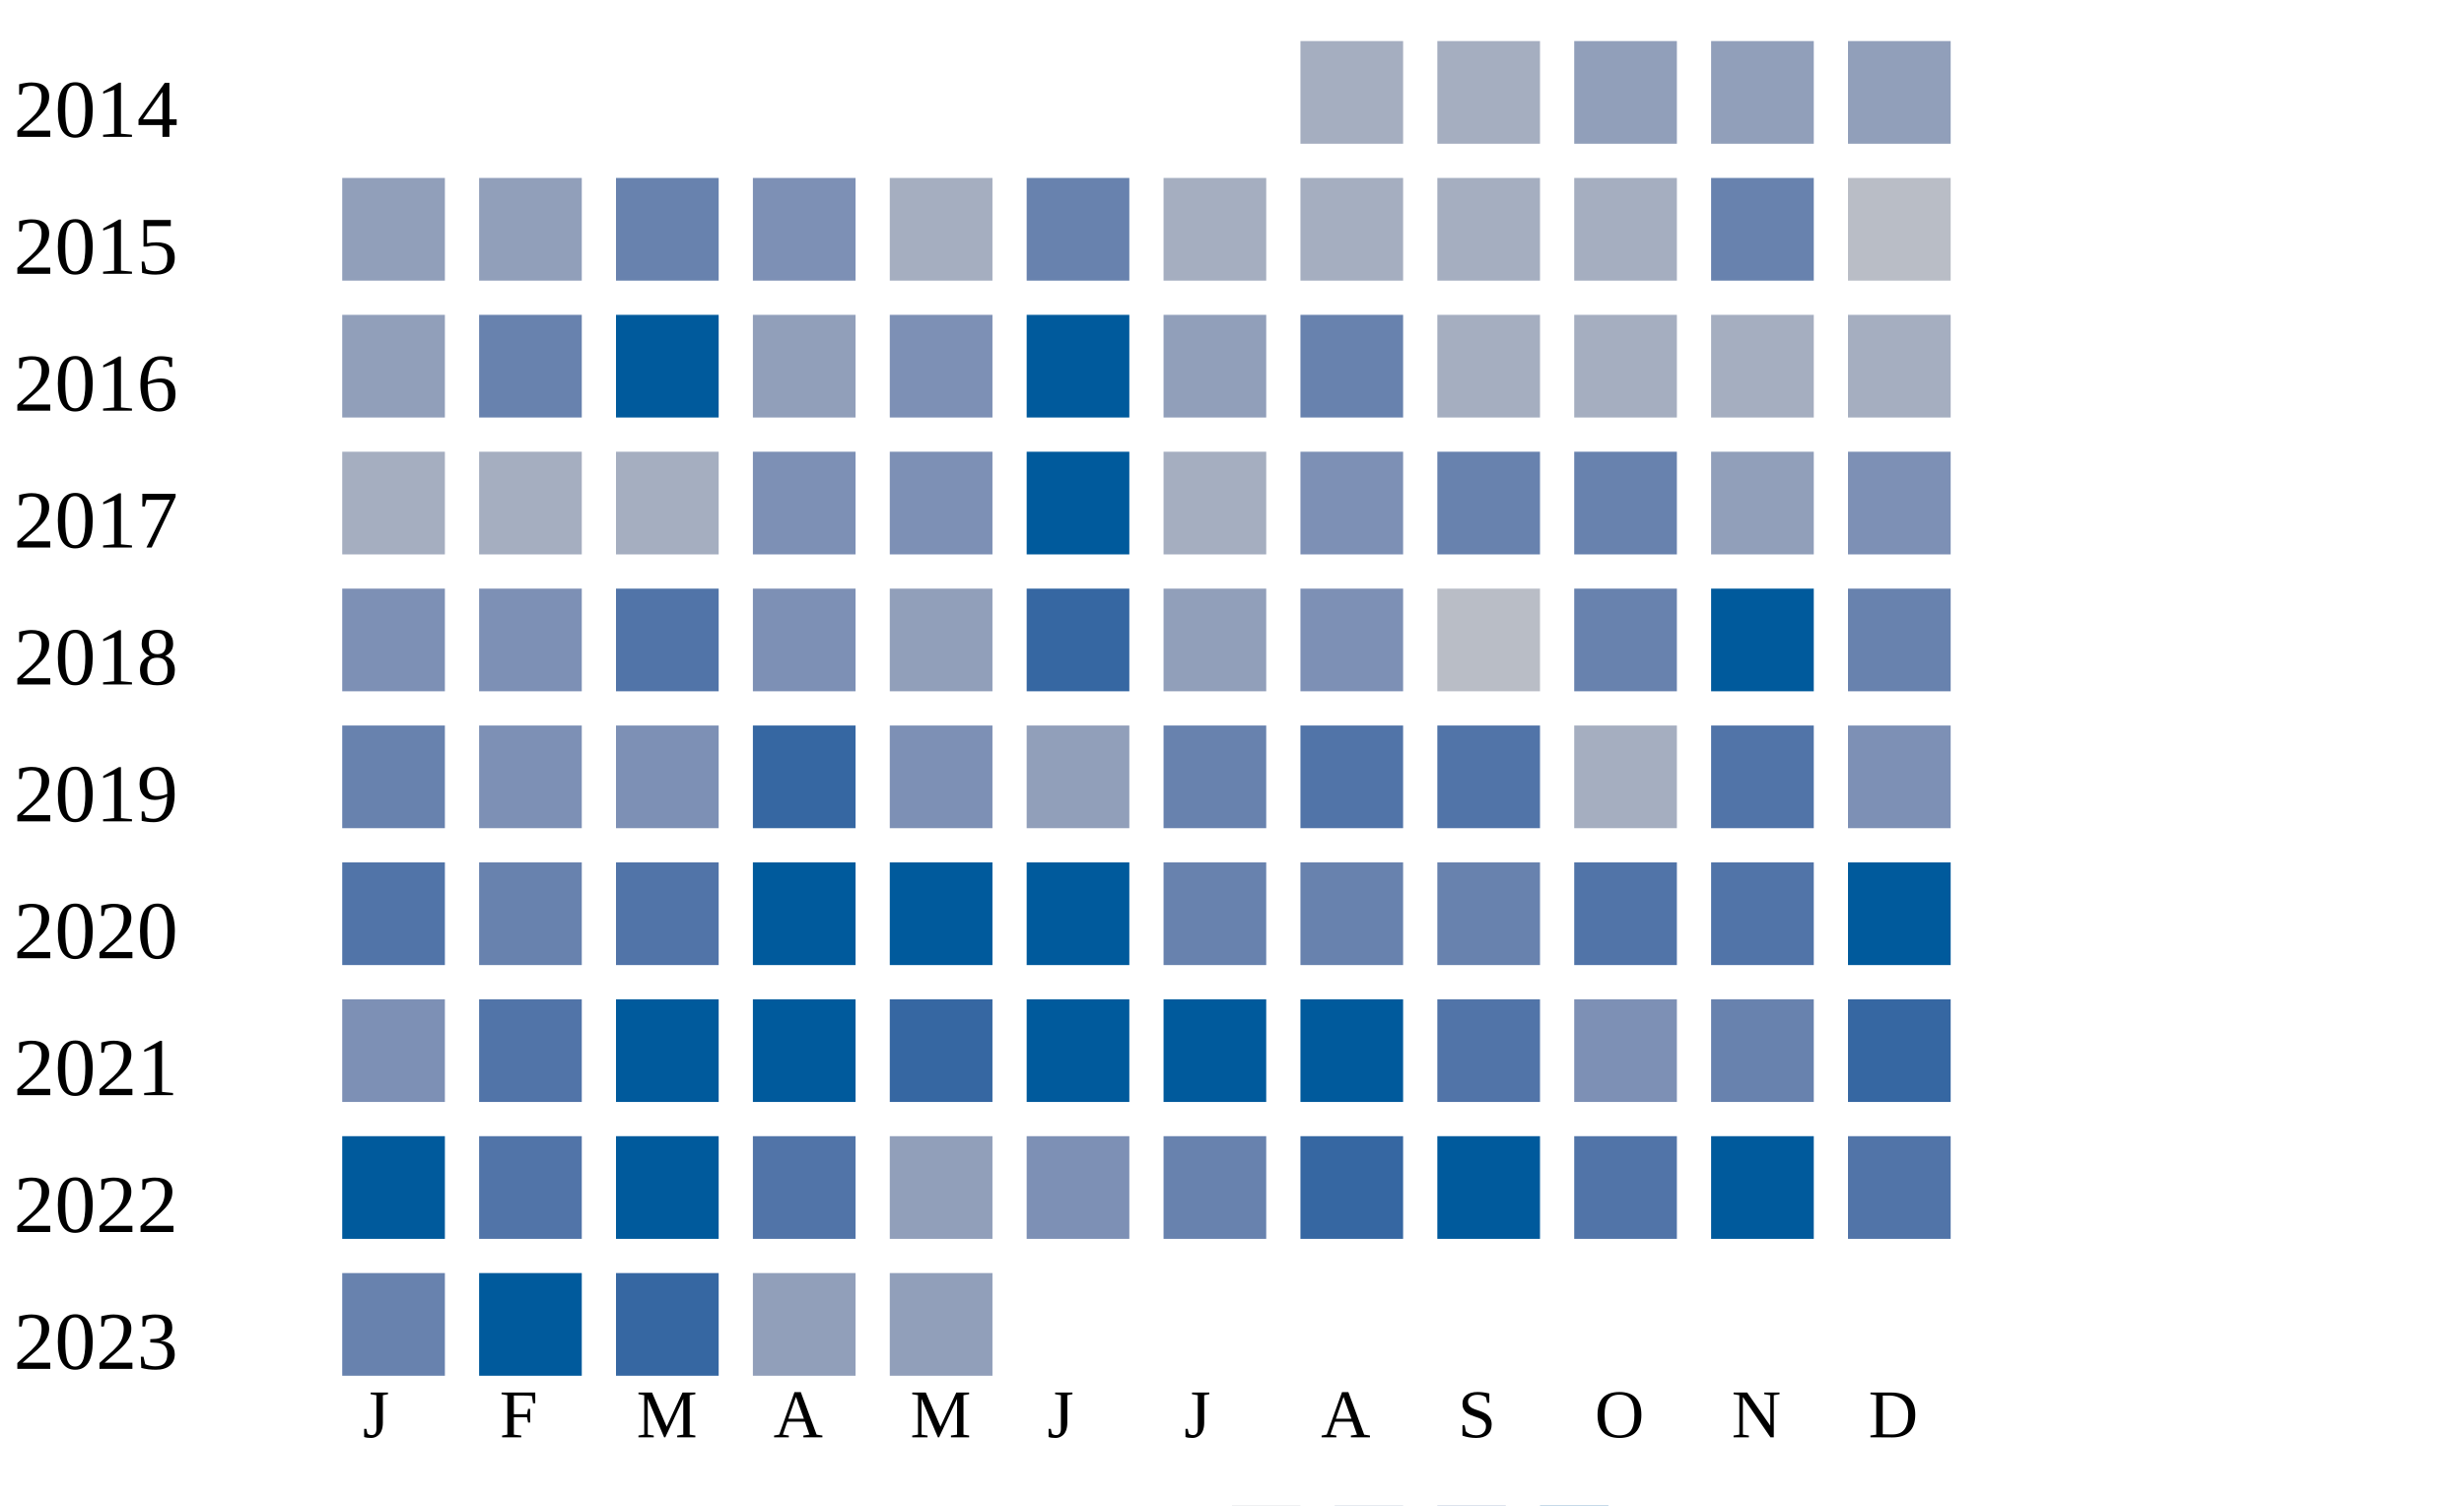
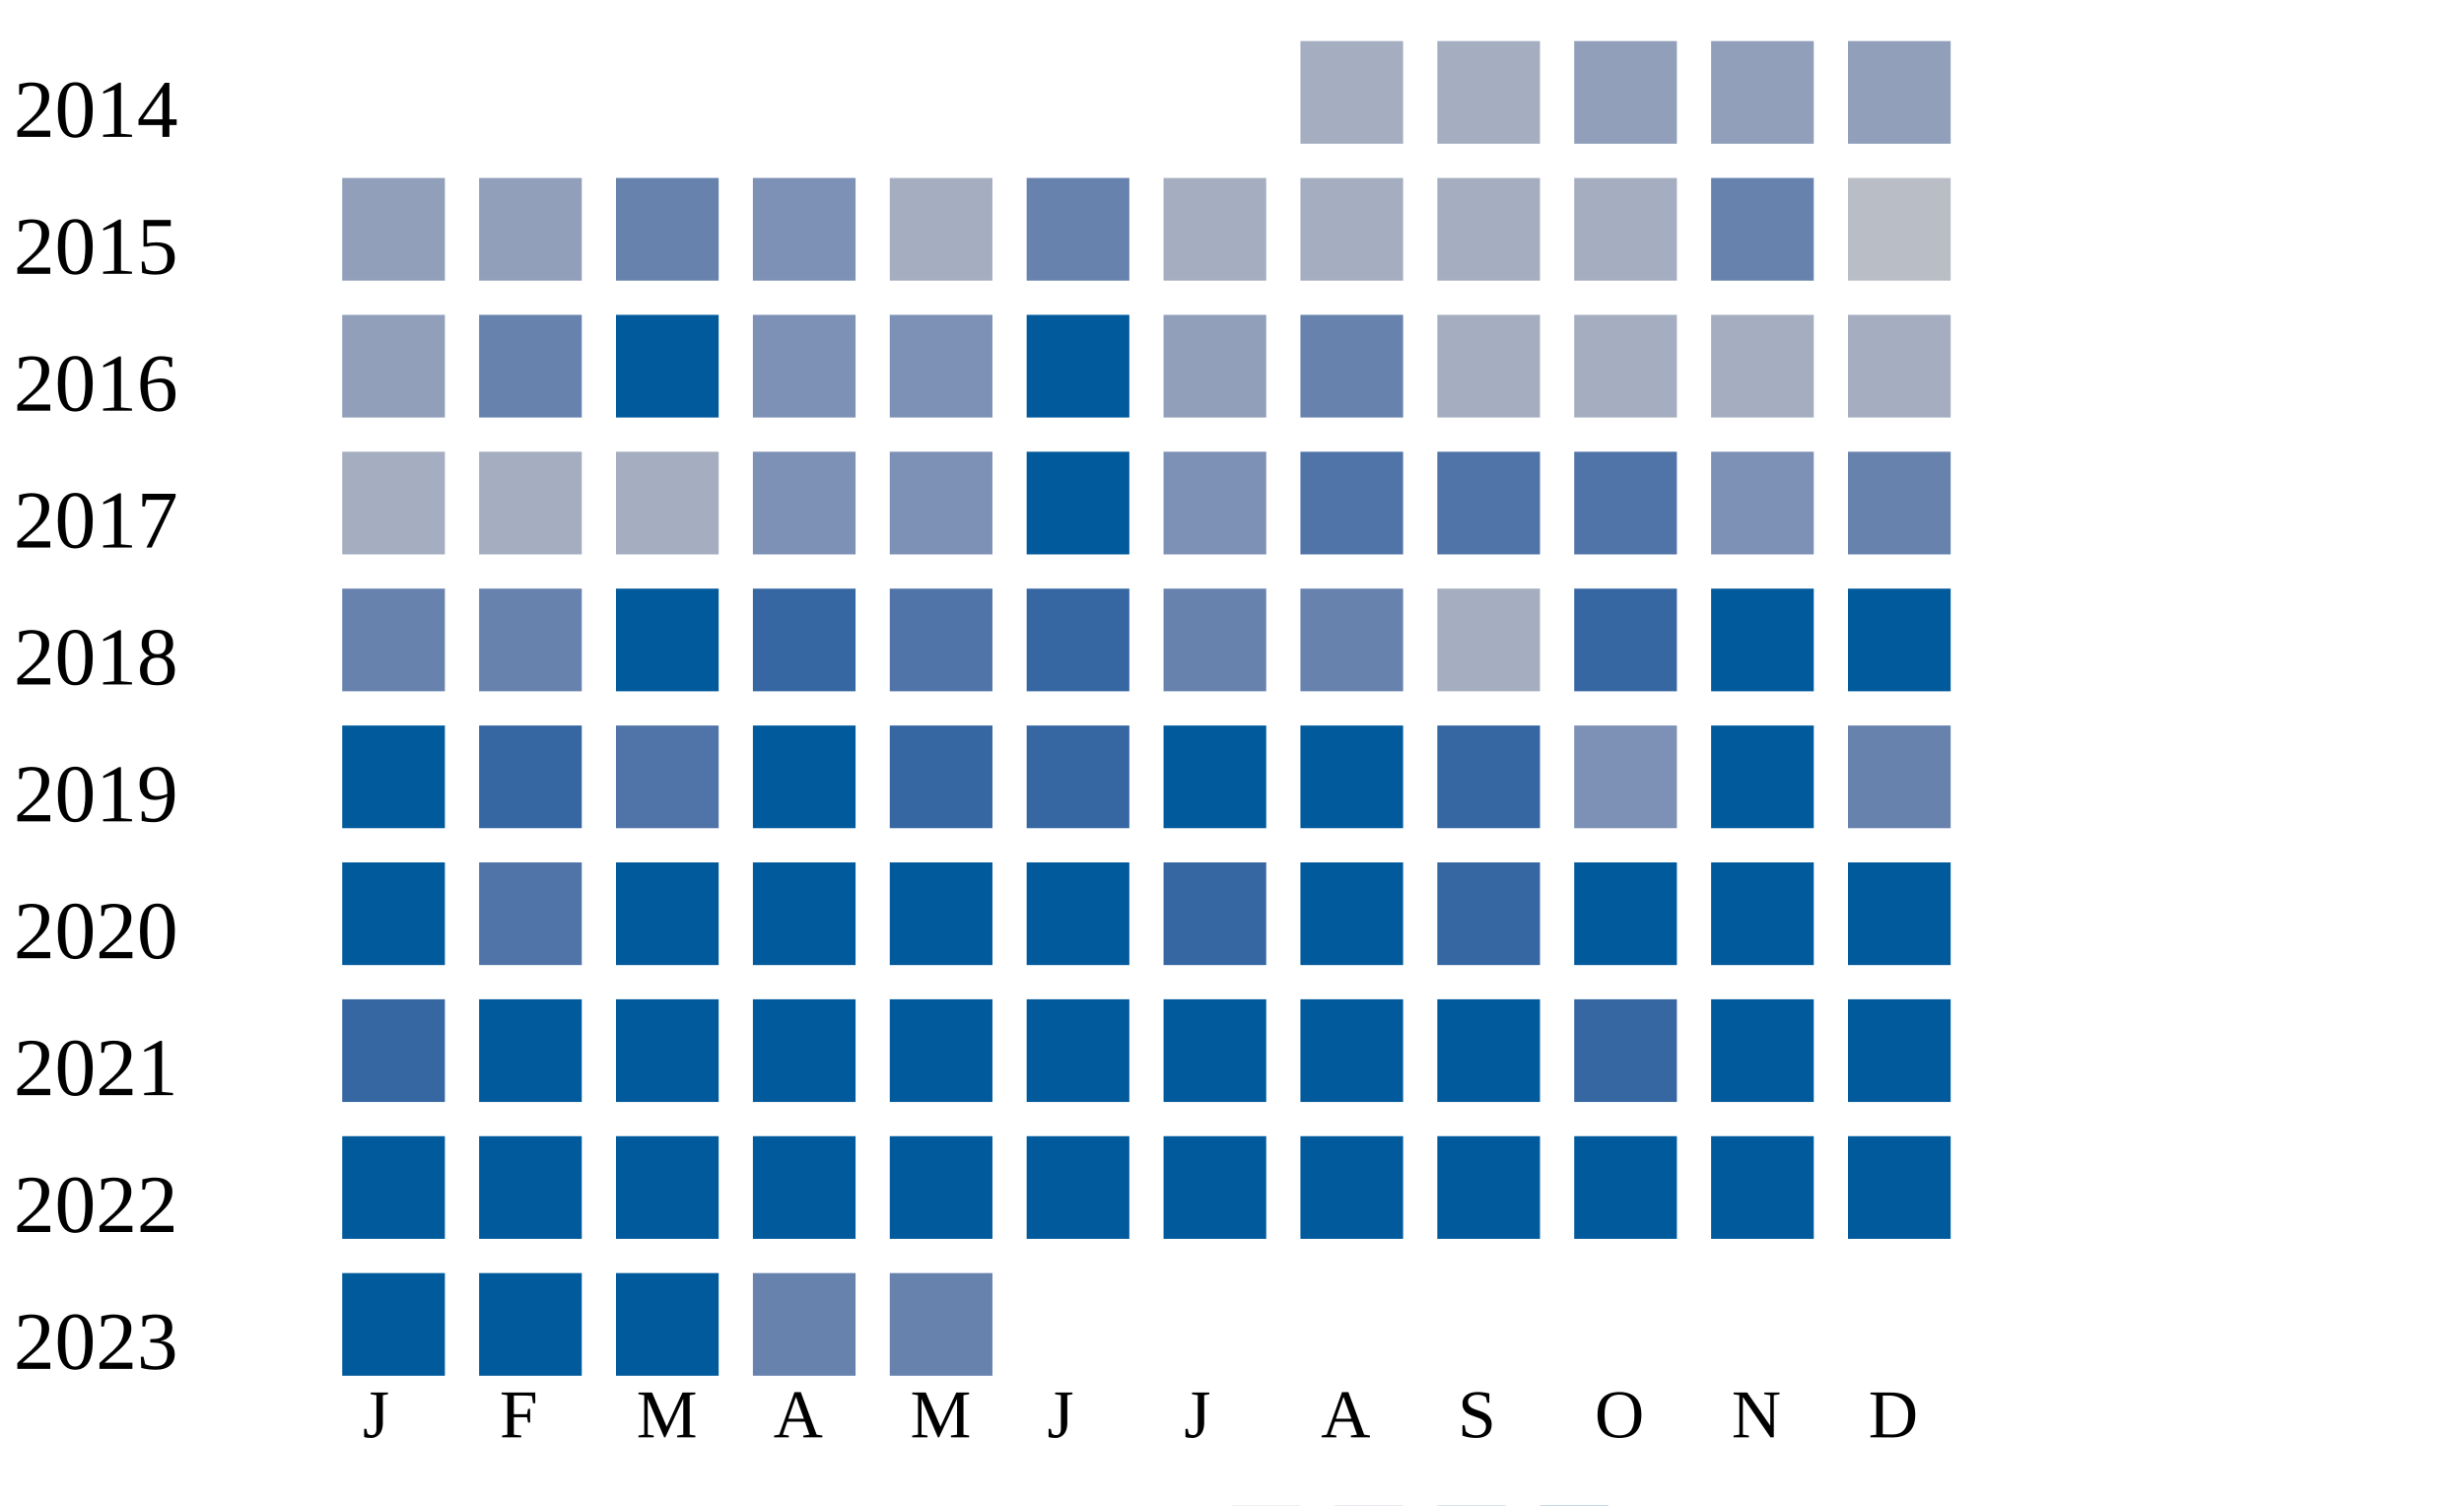
<svg xmlns="http://www.w3.org/2000/svg" width="360" height="220">
  <g transform="translate(0 0)">
    <text x="2" y="20">2014</text>
    <rect x="190" y="6" width="15" height="15" fill="#a5aec0" />
    <rect x="210" y="6" width="15" height="15" fill="#a5aec0" />
    <rect x="230" y="6" width="15" height="15" fill="#919fba" />
    <rect x="250" y="6" width="15" height="15" fill="#919fba" />
    <rect x="270" y="6" width="15" height="15" fill="#919fba" />
  </g>
  <g transform="translate(0 20)">
    <text x="2" y="20">2015</text>
    <rect x="50" y="6" width="15" height="15" fill="#919fba" />
    <rect x="70" y="6" width="15" height="15" fill="#919fba" />
    <rect x="90" y="6" width="15" height="15" fill="#6882ae" />
    <rect x="110" y="6" width="15" height="15" fill="#7d90b5" />
    <rect x="130" y="6" width="15" height="15" fill="#a5aec0" />
    <rect x="150" y="6" width="15" height="15" fill="#6882ae" />
    <rect x="170" y="6" width="15" height="15" fill="#a5aec0" />
    <rect x="190" y="6" width="15" height="15" fill="#a5aec0" />
    <rect x="210" y="6" width="15" height="15" fill="#a5aec0" />
    <rect x="230" y="6" width="15" height="15" fill="#a5aec0" />
    <rect x="250" y="6" width="15" height="15" fill="#6882ae" />
    <rect x="270" y="6" width="15" height="15" fill="#b9bdc6" />
  </g>
  <g transform="translate(0 40)">
    <text x="2" y="20">2016</text>
    <rect x="50" y="6" width="15" height="15" fill="#919fba" />
    <rect x="70" y="6" width="15" height="15" fill="#6882ae" />
    <rect x="90" y="6" width="15" height="15" fill="#005a9c" />
-     <rect x="110" y="6" width="15" height="15" fill="#919fba" />
+     <rect x="110" y="6" width="15" height="15" fill="#7d90b5" />
    <rect x="130" y="6" width="15" height="15" fill="#7d90b5" />
    <rect x="150" y="6" width="15" height="15" fill="#005a9c" />
    <rect x="170" y="6" width="15" height="15" fill="#919fba" />
    <rect x="190" y="6" width="15" height="15" fill="#6882ae" />
    <rect x="210" y="6" width="15" height="15" fill="#a5aec0" />
    <rect x="230" y="6" width="15" height="15" fill="#a5aec0" />
    <rect x="250" y="6" width="15" height="15" fill="#a5aec0" />
    <rect x="270" y="6" width="15" height="15" fill="#a5aec0" />
  </g>
  <g transform="translate(0 60)">
    <text x="2" y="20">2017</text>
    <rect x="50" y="6" width="15" height="15" fill="#a5aec0" />
    <rect x="70" y="6" width="15" height="15" fill="#a5aec0" />
    <rect x="90" y="6" width="15" height="15" fill="#a5aec0" />
    <rect x="110" y="6" width="15" height="15" fill="#7d90b5" />
    <rect x="130" y="6" width="15" height="15" fill="#7d90b5" />
    <rect x="150" y="6" width="15" height="15" fill="#005a9c" />
-     <rect x="170" y="6" width="15" height="15" fill="#a5aec0" />
-     <rect x="190" y="6" width="15" height="15" fill="#7d90b5" />
-     <rect x="210" y="6" width="15" height="15" fill="#6882ae" />
-     <rect x="230" y="6" width="15" height="15" fill="#6882ae" />
-     <rect x="250" y="6" width="15" height="15" fill="#919fba" />
-     <rect x="270" y="6" width="15" height="15" fill="#7d90b5" />
+     <rect x="170" y="6" width="15" height="15" fill="#7d90b5" />
+     <rect x="190" y="6" width="15" height="15" fill="#5174a8" />
+     <rect x="210" y="6" width="15" height="15" fill="#5174a8" />
+     <rect x="230" y="6" width="15" height="15" fill="#5174a8" />
+     <rect x="250" y="6" width="15" height="15" fill="#7d90b5" />
+     <rect x="270" y="6" width="15" height="15" fill="#6882ae" />
  </g>
  <g transform="translate(0 80)">
    <text x="2" y="20">2018</text>
-     <rect x="50" y="6" width="15" height="15" fill="#7d90b5" />
-     <rect x="70" y="6" width="15" height="15" fill="#7d90b5" />
+     <rect x="50" y="6" width="15" height="15" fill="#6882ae" />
+     <rect x="70" y="6" width="15" height="15" fill="#6882ae" />
+     <rect x="90" y="6" width="15" height="15" fill="#005a9c" />
+     <rect x="110" y="6" width="15" height="15" fill="#3667a2" />
+     <rect x="130" y="6" width="15" height="15" fill="#5174a8" />
+     <rect x="150" y="6" width="15" height="15" fill="#3667a2" />
+     <rect x="170" y="6" width="15" height="15" fill="#6882ae" />
+     <rect x="190" y="6" width="15" height="15" fill="#6882ae" />
+     <rect x="210" y="6" width="15" height="15" fill="#a5aec0" />
+     <rect x="230" y="6" width="15" height="15" fill="#3667a2" />
+     <rect x="250" y="6" width="15" height="15" fill="#005a9c" />
+     <rect x="270" y="6" width="15" height="15" fill="#005a9c" />
+   </g>
+   <g transform="translate(0 100)">
+     <text x="2" y="20">2019</text>
+     <rect x="50" y="6" width="15" height="15" fill="#005a9c" />
+     <rect x="70" y="6" width="15" height="15" fill="#3667a2" />
    <rect x="90" y="6" width="15" height="15" fill="#5174a8" />
-     <rect x="110" y="6" width="15" height="15" fill="#7d90b5" />
-     <rect x="130" y="6" width="15" height="15" fill="#919fba" />
+     <rect x="110" y="6" width="15" height="15" fill="#005a9c" />
+     <rect x="130" y="6" width="15" height="15" fill="#3667a2" />
    <rect x="150" y="6" width="15" height="15" fill="#3667a2" />
-     <rect x="170" y="6" width="15" height="15" fill="#919fba" />
-     <rect x="190" y="6" width="15" height="15" fill="#7d90b5" />
-     <rect x="210" y="6" width="15" height="15" fill="#b9bdc6" />
-     <rect x="230" y="6" width="15" height="15" fill="#6882ae" />
+     <rect x="170" y="6" width="15" height="15" fill="#005a9c" />
+     <rect x="190" y="6" width="15" height="15" fill="#005a9c" />
+     <rect x="210" y="6" width="15" height="15" fill="#3667a2" />
+     <rect x="230" y="6" width="15" height="15" fill="#7d90b5" />
    <rect x="250" y="6" width="15" height="15" fill="#005a9c" />
    <rect x="270" y="6" width="15" height="15" fill="#6882ae" />
  </g>
-   <g transform="translate(0 100)">
-     <text x="2" y="20">2019</text>
-     <rect x="50" y="6" width="15" height="15" fill="#6882ae" />
-     <rect x="70" y="6" width="15" height="15" fill="#7d90b5" />
-     <rect x="90" y="6" width="15" height="15" fill="#7d90b5" />
-     <rect x="110" y="6" width="15" height="15" fill="#3667a2" />
-     <rect x="130" y="6" width="15" height="15" fill="#7d90b5" />
-     <rect x="150" y="6" width="15" height="15" fill="#919fba" />
-     <rect x="170" y="6" width="15" height="15" fill="#6882ae" />
-     <rect x="190" y="6" width="15" height="15" fill="#5174a8" />
-     <rect x="210" y="6" width="15" height="15" fill="#5174a8" />
-     <rect x="230" y="6" width="15" height="15" fill="#a5aec0" />
-     <rect x="250" y="6" width="15" height="15" fill="#5174a8" />
-     <rect x="270" y="6" width="15" height="15" fill="#7d90b5" />
-   </g>
  <g transform="translate(0 120)">
    <text x="2" y="20">2020</text>
-     <rect x="50" y="6" width="15" height="15" fill="#5174a8" />
-     <rect x="70" y="6" width="15" height="15" fill="#6882ae" />
-     <rect x="90" y="6" width="15" height="15" fill="#5174a8" />
+     <rect x="50" y="6" width="15" height="15" fill="#005a9c" />
+     <rect x="70" y="6" width="15" height="15" fill="#5174a8" />
+     <rect x="90" y="6" width="15" height="15" fill="#005a9c" />
    <rect x="110" y="6" width="15" height="15" fill="#005a9c" />
    <rect x="130" y="6" width="15" height="15" fill="#005a9c" />
    <rect x="150" y="6" width="15" height="15" fill="#005a9c" />
-     <rect x="170" y="6" width="15" height="15" fill="#6882ae" />
-     <rect x="190" y="6" width="15" height="15" fill="#6882ae" />
-     <rect x="210" y="6" width="15" height="15" fill="#6882ae" />
-     <rect x="230" y="6" width="15" height="15" fill="#5174a8" />
-     <rect x="250" y="6" width="15" height="15" fill="#5174a8" />
+     <rect x="170" y="6" width="15" height="15" fill="#3667a2" />
+     <rect x="190" y="6" width="15" height="15" fill="#005a9c" />
+     <rect x="210" y="6" width="15" height="15" fill="#3667a2" />
+     <rect x="230" y="6" width="15" height="15" fill="#005a9c" />
+     <rect x="250" y="6" width="15" height="15" fill="#005a9c" />
    <rect x="270" y="6" width="15" height="15" fill="#005a9c" />
  </g>
  <g transform="translate(0 140)">
    <text x="2" y="20">2021</text>
-     <rect x="50" y="6" width="15" height="15" fill="#7d90b5" />
-     <rect x="70" y="6" width="15" height="15" fill="#5174a8" />
+     <rect x="50" y="6" width="15" height="15" fill="#3667a2" />
+     <rect x="70" y="6" width="15" height="15" fill="#005a9c" />
    <rect x="90" y="6" width="15" height="15" fill="#005a9c" />
    <rect x="110" y="6" width="15" height="15" fill="#005a9c" />
-     <rect x="130" y="6" width="15" height="15" fill="#3667a2" />
+     <rect x="130" y="6" width="15" height="15" fill="#005a9c" />
    <rect x="150" y="6" width="15" height="15" fill="#005a9c" />
    <rect x="170" y="6" width="15" height="15" fill="#005a9c" />
    <rect x="190" y="6" width="15" height="15" fill="#005a9c" />
-     <rect x="210" y="6" width="15" height="15" fill="#5174a8" />
-     <rect x="230" y="6" width="15" height="15" fill="#7d90b5" />
-     <rect x="250" y="6" width="15" height="15" fill="#6882ae" />
-     <rect x="270" y="6" width="15" height="15" fill="#3667a2" />
+     <rect x="210" y="6" width="15" height="15" fill="#005a9c" />
+     <rect x="230" y="6" width="15" height="15" fill="#3667a2" />
+     <rect x="250" y="6" width="15" height="15" fill="#005a9c" />
+     <rect x="270" y="6" width="15" height="15" fill="#005a9c" />
  </g>
  <g transform="translate(0 160)">
    <text x="2" y="20">2022</text>
    <rect x="50" y="6" width="15" height="15" fill="#005a9c" />
-     <rect x="70" y="6" width="15" height="15" fill="#5174a8" />
+     <rect x="70" y="6" width="15" height="15" fill="#005a9c" />
    <rect x="90" y="6" width="15" height="15" fill="#005a9c" />
-     <rect x="110" y="6" width="15" height="15" fill="#5174a8" />
-     <rect x="130" y="6" width="15" height="15" fill="#919fba" />
-     <rect x="150" y="6" width="15" height="15" fill="#7d90b5" />
-     <rect x="170" y="6" width="15" height="15" fill="#6882ae" />
-     <rect x="190" y="6" width="15" height="15" fill="#3667a2" />
+     <rect x="110" y="6" width="15" height="15" fill="#005a9c" />
+     <rect x="130" y="6" width="15" height="15" fill="#005a9c" />
+     <rect x="150" y="6" width="15" height="15" fill="#005a9c" />
+     <rect x="170" y="6" width="15" height="15" fill="#005a9c" />
+     <rect x="190" y="6" width="15" height="15" fill="#005a9c" />
    <rect x="210" y="6" width="15" height="15" fill="#005a9c" />
-     <rect x="230" y="6" width="15" height="15" fill="#5174a8" />
+     <rect x="230" y="6" width="15" height="15" fill="#005a9c" />
    <rect x="250" y="6" width="15" height="15" fill="#005a9c" />
-     <rect x="270" y="6" width="15" height="15" fill="#5174a8" />
+     <rect x="270" y="6" width="15" height="15" fill="#005a9c" />
  </g>
  <g transform="translate(0 180)">
    <text x="2" y="20">2023</text>
-     <rect x="50" y="6" width="15" height="15" fill="#6882ae" />
+     <rect x="50" y="6" width="15" height="15" fill="#005a9c" />
    <rect x="70" y="6" width="15" height="15" fill="#005a9c" />
-     <rect x="90" y="6" width="15" height="15" fill="#3667a2" />
-     <rect x="110" y="6" width="15" height="15" fill="#919fba" />
-     <rect x="130" y="6" width="15" height="15" fill="#919fba" />
+     <rect x="90" y="6" width="15" height="15" fill="#005a9c" />
+     <rect x="110" y="6" width="15" height="15" fill="#6882ae" />
+     <rect x="130" y="6" width="15" height="15" fill="#6882ae" />
  </g>
  <text style="font-size: 10px; text-align: center" x="53" y="210">J</text>
  <text style="font-size: 10px; text-align: center" x="73" y="210">F</text>
  <text style="font-size: 10px; text-align: center" x="93" y="210">M</text>
  <text style="font-size: 10px; text-align: center" x="113" y="210">A</text>
  <text style="font-size: 10px; text-align: center" x="133" y="210">M</text>
  <text style="font-size: 10px; text-align: center" x="153" y="210">J</text>
  <text style="font-size: 10px; text-align: center" x="173" y="210">J</text>
  <text style="font-size: 10px; text-align: center" x="193" y="210">A</text>
  <text style="font-size: 10px; text-align: center" x="213" y="210">S</text>
  <text style="font-size: 10px; text-align: center" x="233" y="210">O</text>
  <text style="font-size: 10px; text-align: center" x="253" y="210">N</text>
  <text style="font-size: 10px; text-align: center" x="273" y="210">D</text>
  <text style="font-size: 10px;" x="155" y="229">Less</text>
  <rect fill="#b9bdc6" width="10" height="10" x="180" y="220" />
  <rect fill="#919fba" width="10" height="10" x="195" y="220" />
  <rect fill="#6882ae" width="10" height="10" x="210" y="220" />
  <rect fill="#005a9c" width="10" height="10" x="225" y="220" />
  <text x="240" y="229" style="font-size: 10px;">More</text>
</svg>
